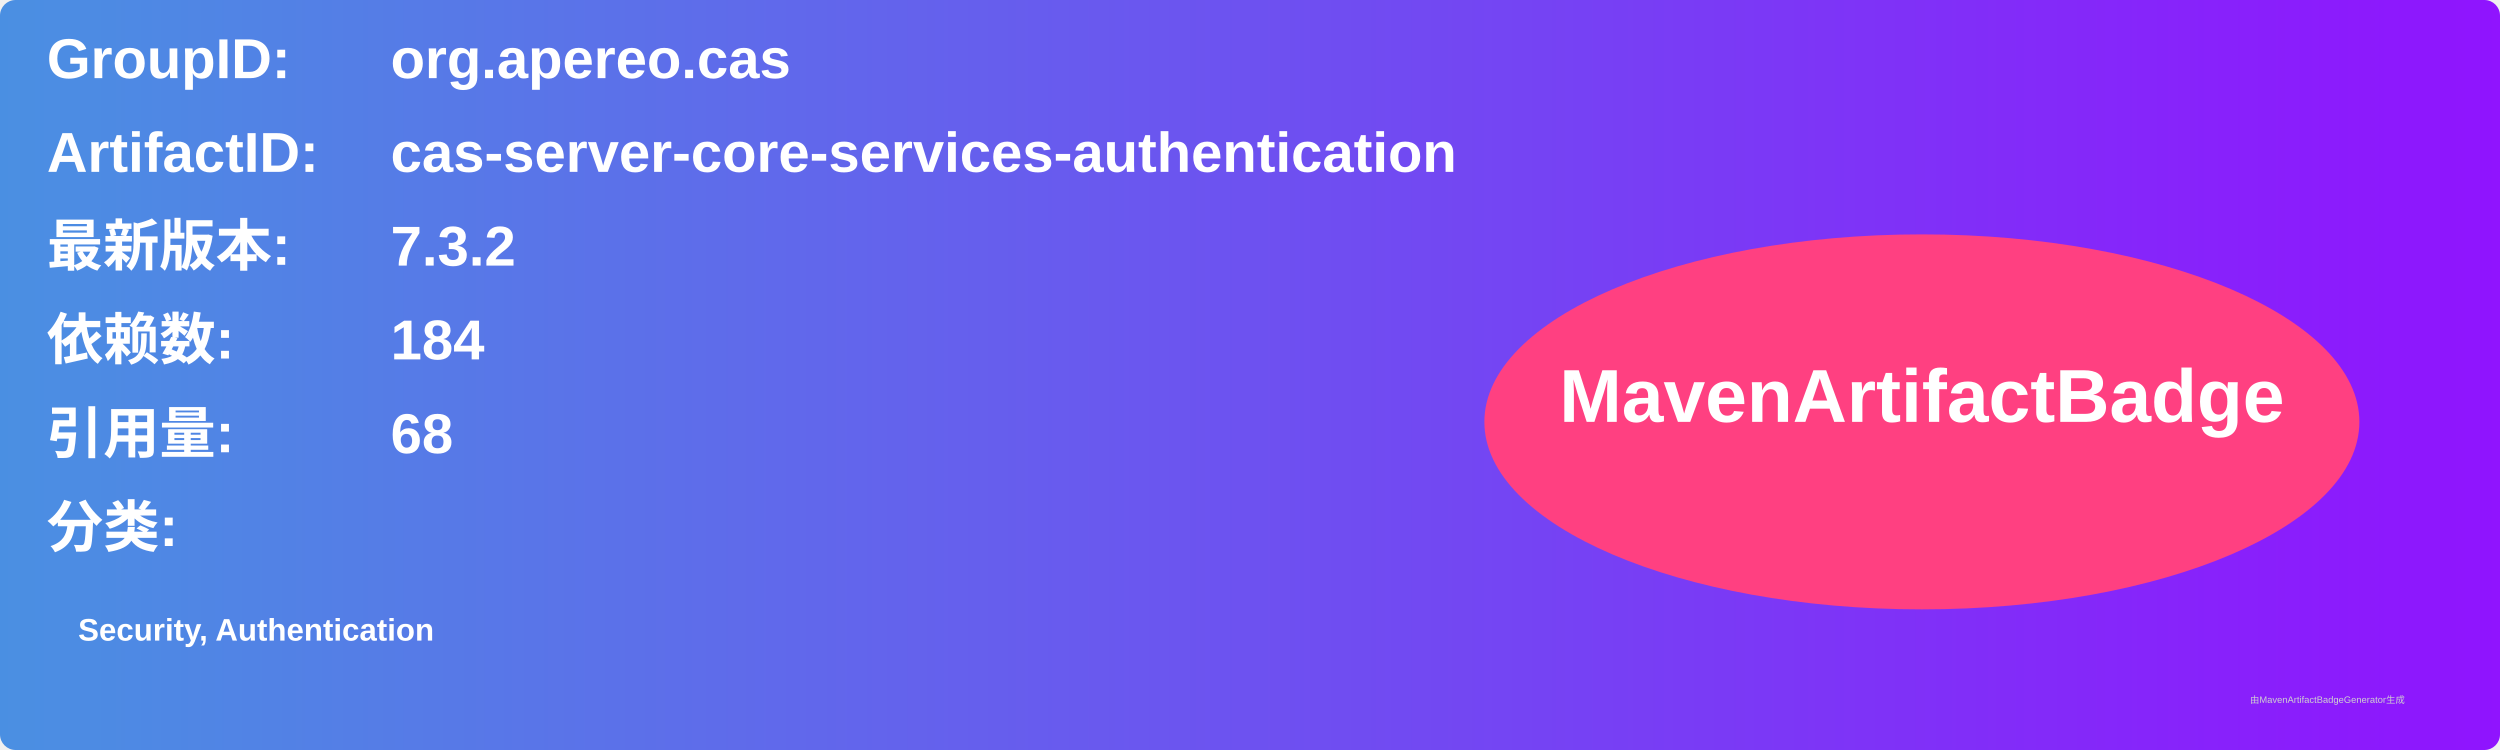
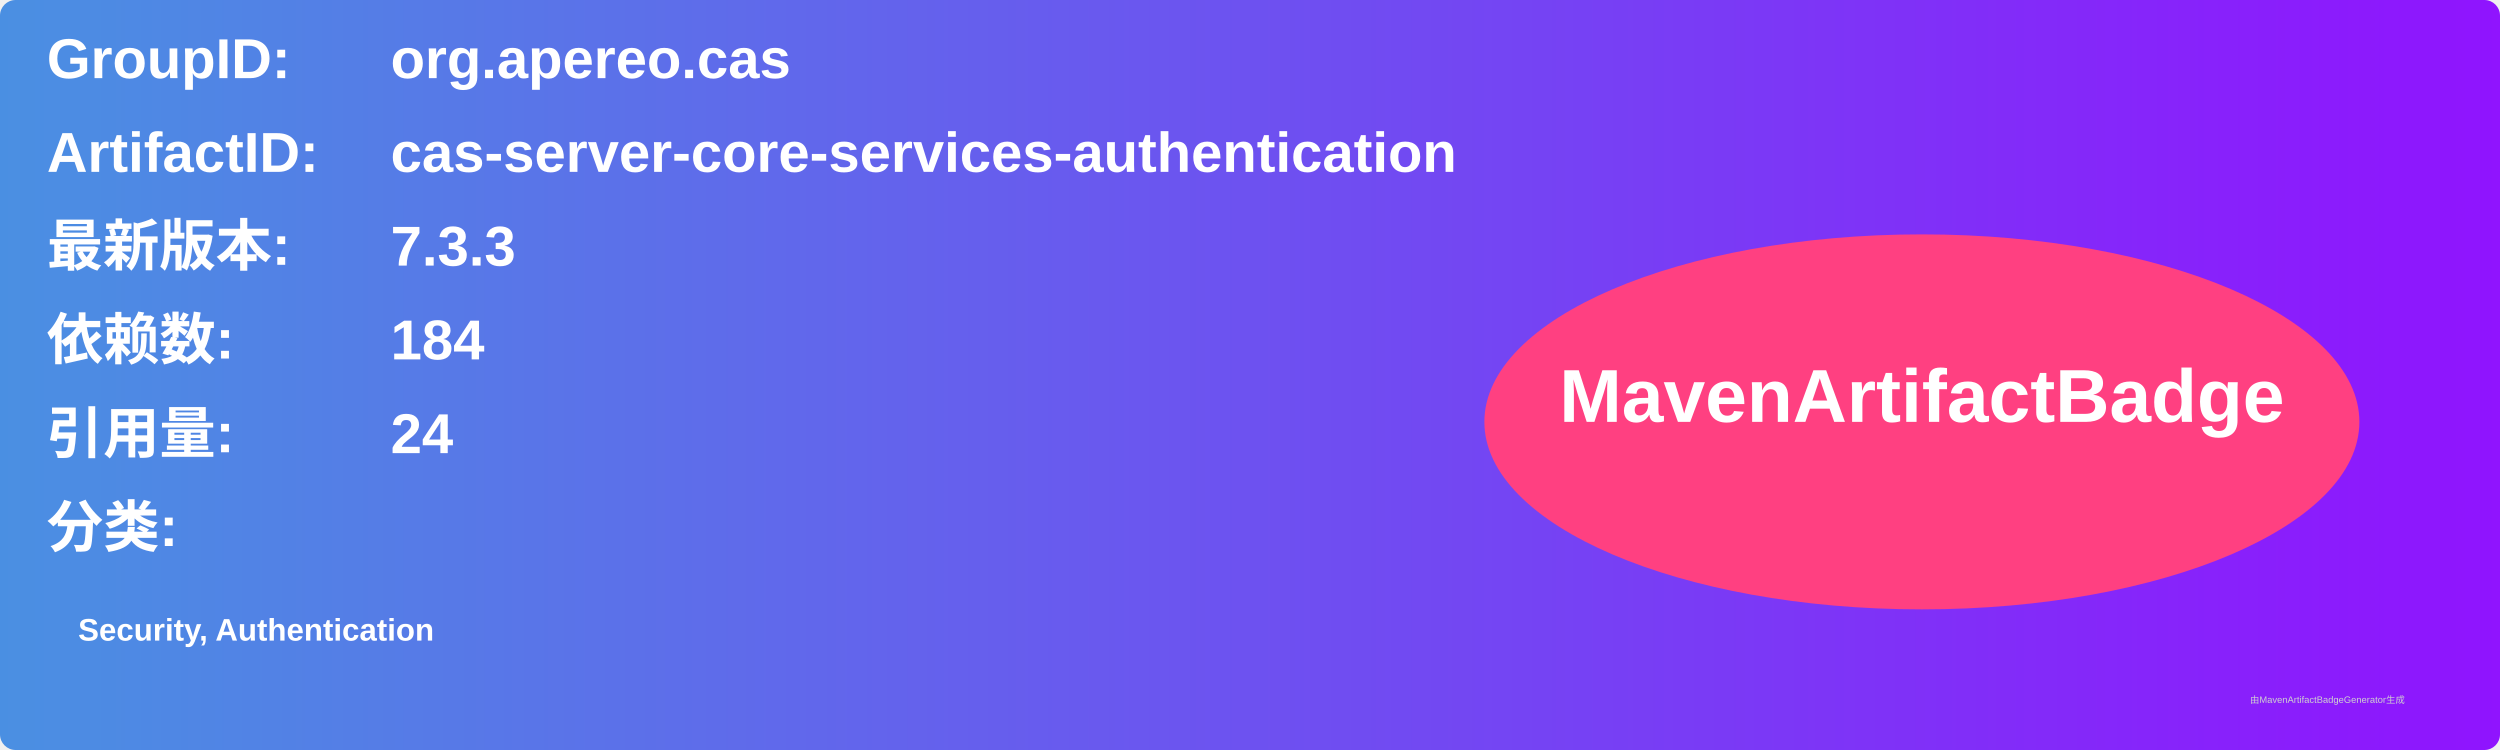
<svg xmlns="http://www.w3.org/2000/svg" width="800" height="240" viewBox="0 0 800 240">
  <linearGradient id="grad" x1="0%" y1="0%" x2="100%" y2="0%">
    <stop offset="0%" stop-color="#4a90e2" />
    <stop offset="100%" stop-color="#9013fe" />
  </linearGradient>
  <rect width="100%" height="100%" rx="5" ry="5" fill="url(#grad)" />
  <g transform="translate(15, 15)">
    <text x="0" y="10" font-family="Arial" font-size="18" fill="white" font-weight="bold" width="260">GroupID:</text>
    <text x="110" y="10" font-family="Arial" font-size="18" fill="white" font-weight="bold" width="460">org.apereo.cas</text>
    <text x="0" y="40" font-family="Arial" font-size="18" fill="white" font-weight="bold" width="260">ArtifactID:</text>
    <text x="110" y="40" font-family="Arial" font-size="18" fill="white" font-weight="bold" width="460">cas-server-core-services-authentication</text>
    <text x="0" y="70" font-family="Arial" font-size="18" fill="white" font-weight="bold">最新版本:</text>
    <text x="110" y="70" font-family="Arial" font-size="18" fill="white" font-weight="bold">
-       <tspan font-weight="bold">7.3.2</tspan>
+       <tspan font-weight="bold">7.3.3</tspan>
    </text>
    <text x="0" y="100" font-family="Arial" font-size="18" fill="white" font-weight="bold">依赖数: </text>
    <text x="110" y="100" font-family="Arial" font-size="18" fill="white">
      <tspan font-weight="bold">184</tspan>
    </text>
    <text x="0" y="130" font-family="Arial" font-size="18" fill="white" font-weight="bold">引用量: </text>
    <text x="110" y="130" font-family="Arial" font-size="18" fill="white">
-       <tspan font-weight="bold">68</tspan>
+       <tspan font-weight="bold">24</tspan>
    </text>
    <text x="0" y="160" font-family="Arial" font-size="18" fill="white" font-weight="bold">分类:</text>
    <text x="10" y="190" font-family="Arial" font-size="10" fill="white">
      <tspan font-weight="bold">Security, Authentication</tspan>
    </text>
    <ellipse cx="600" cy="120" rx="140" ry="60" fill="#ff4081" />
    <text x="600" y="120" text-anchor="middle" font-family="Arial" font-size="24" fill="white" font-weight="bold">MavenArtifactBadge</text>
  </g>
  <text x="720" y="225" font-family="Arial" font-size="3" fill="#d0d0d0">由MavenArtifactBadgeGenerator生成</text>
</svg>
